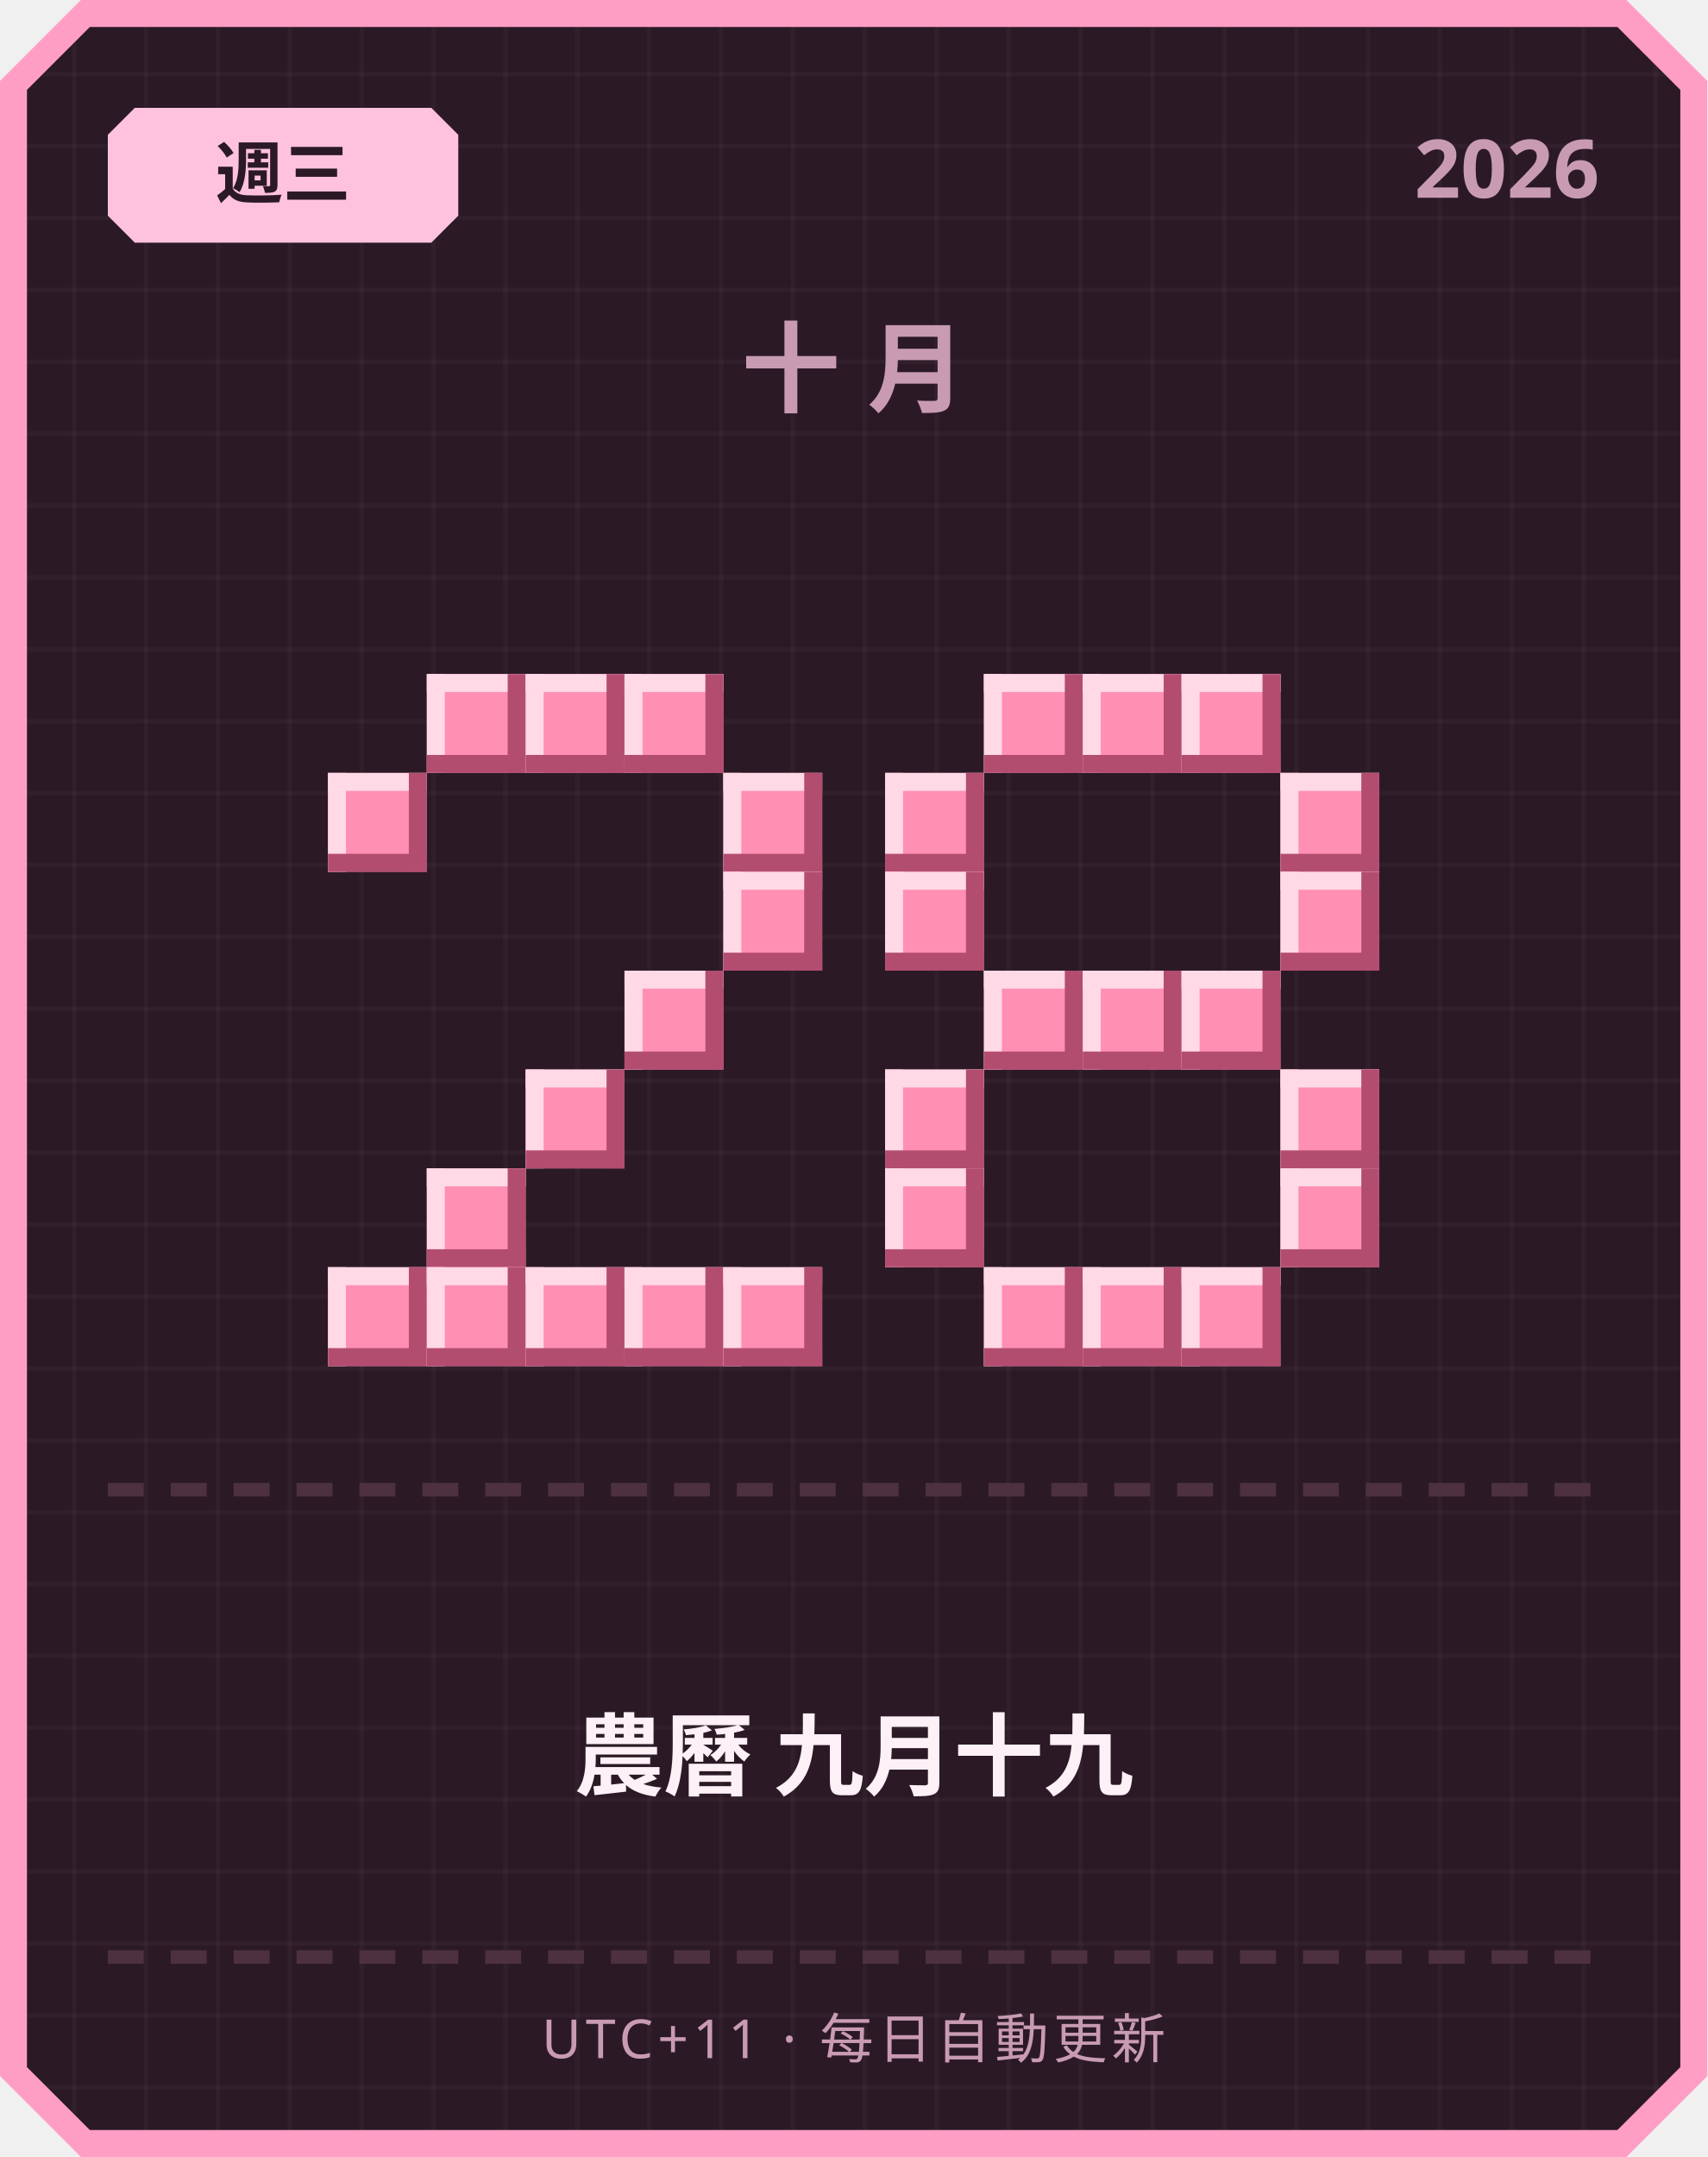
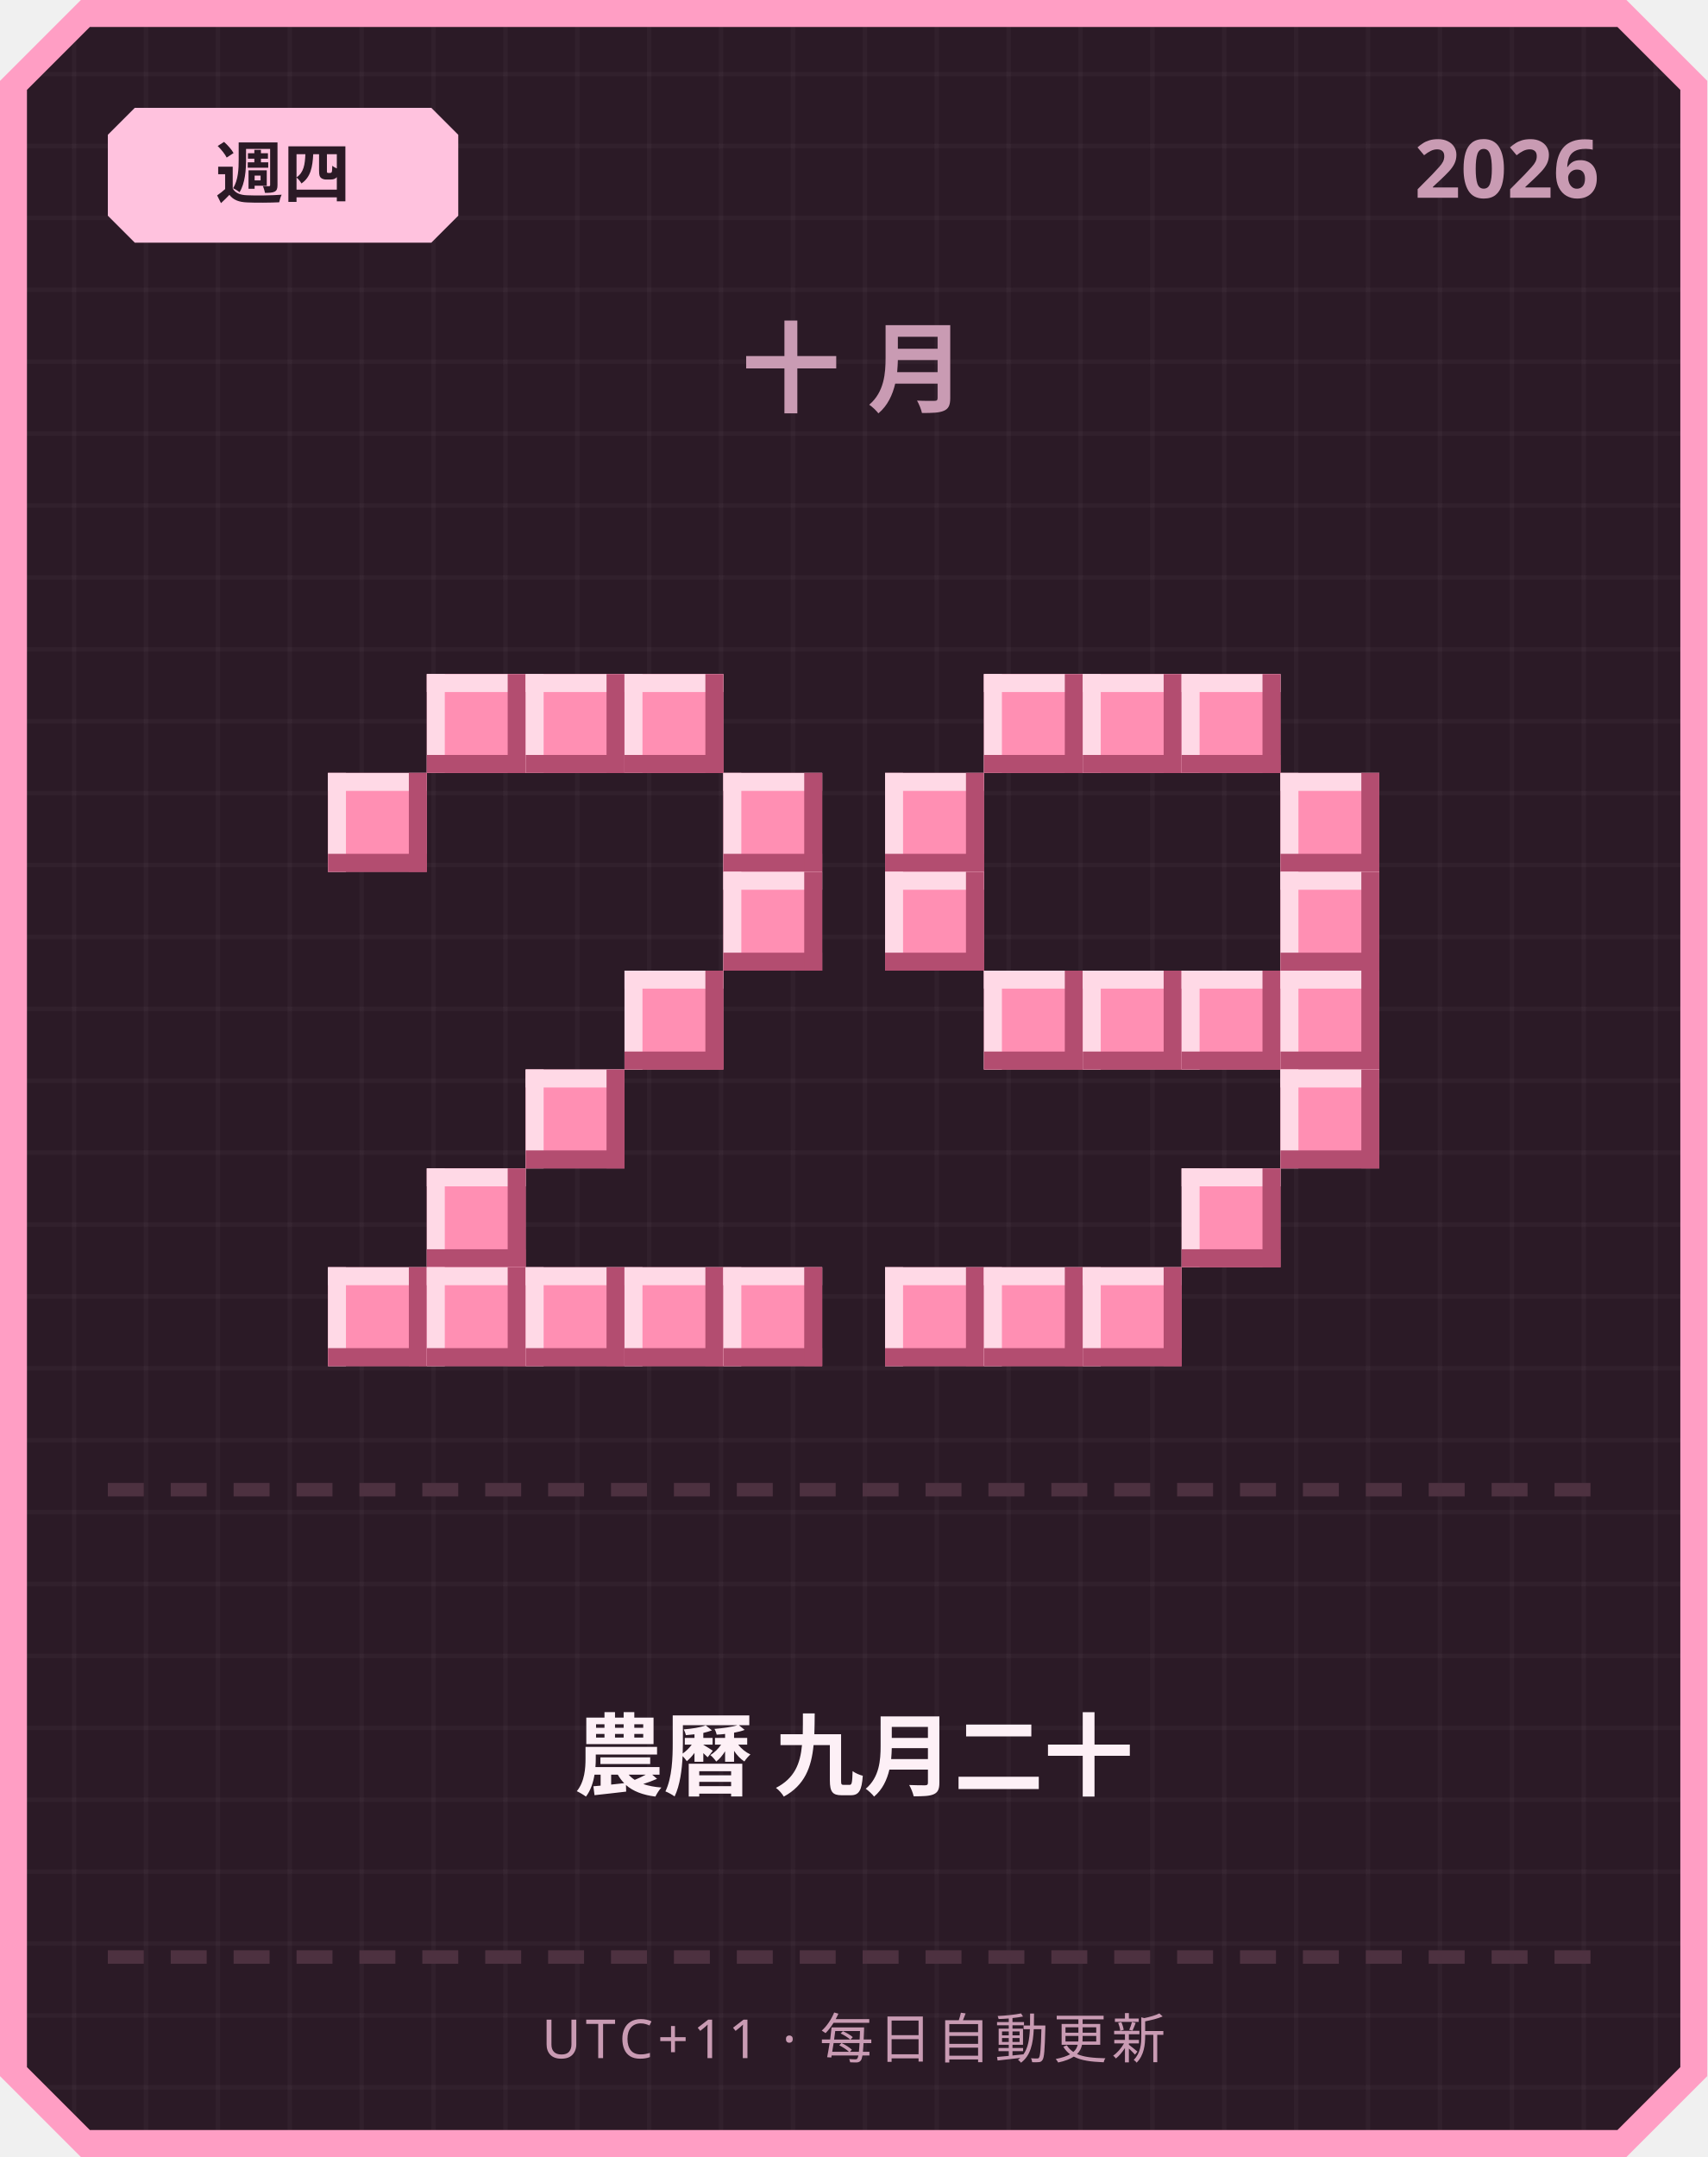
<svg xmlns="http://www.w3.org/2000/svg" width="380" height="480" viewBox="0 0 380 480">
  <defs>
    <pattern id="grid" width="16" height="16" patternUnits="userSpaceOnUse">
      <rect width="16" height="16" fill="#2b1a26" />
      <rect width="1" height="16" fill="#ffffff" opacity="0.03" />
      <rect width="16" height="1" fill="#ffffff" opacity="0.03" />
    </pattern>
  </defs>
  <path d="M 18,0 L 362,0 L 380,18 L 380,462 L 362,480 L 18,480 L 0,462 L 0,18 Z" fill="#ff9ec4" />
  <path d="M 20,6 L 360,6 L 374,20 L 374,460 L 360,474 L 20,474 L 6,460 L 6,20 Z" fill="url(#grid)" />
  <path d="M 30,24 L 96,24 L 102,30 L 102,48 L 96,54 L 30,54 L 24,48 L 24,30 Z" fill="#ffc2de" />
-   <text x="63" y="44" text-anchor="middle" font-family="'Segoe UI', sans-serif" font-size="15" font-weight="700" fill="#2b1a26">週三</text>
+   <text x="63" y="44" text-anchor="middle" font-family="'Segoe UI', sans-serif" font-size="15" font-weight="700" fill="#2b1a26">週四</text>
  <text x="356" y="44" text-anchor="end" font-family="'Segoe UI', sans-serif" font-size="18" font-weight="700" fill="#c99bb3">2026</text>
  <text x="190" y="90" text-anchor="middle" font-family="'Segoe UI', sans-serif" font-size="22" font-weight="700" letter-spacing="6" fill="#c99bb3">十月</text>
  <rect x="95" y="150" width="22" height="22" fill="#ff8fb3" />
  <rect x="95" y="150" width="22" height="4" fill="#ffd9e6" />
  <rect x="95" y="150" width="4" height="22" fill="#ffd9e6" />
  <rect x="95" y="168" width="22" height="4" fill="#b34d70" />
  <rect x="113" y="150" width="4" height="22" fill="#b34d70" />
  <rect x="117" y="150" width="22" height="22" fill="#ff8fb3" />
  <rect x="117" y="150" width="22" height="4" fill="#ffd9e6" />
  <rect x="117" y="150" width="4" height="22" fill="#ffd9e6" />
  <rect x="117" y="168" width="22" height="4" fill="#b34d70" />
  <rect x="135" y="150" width="4" height="22" fill="#b34d70" />
  <rect x="139" y="150" width="22" height="22" fill="#ff8fb3" />
  <rect x="139" y="150" width="22" height="4" fill="#ffd9e6" />
  <rect x="139" y="150" width="4" height="22" fill="#ffd9e6" />
  <rect x="139" y="168" width="22" height="4" fill="#b34d70" />
  <rect x="157" y="150" width="4" height="22" fill="#b34d70" />
  <rect x="73" y="172" width="22" height="22" fill="#ff8fb3" />
  <rect x="73" y="172" width="22" height="4" fill="#ffd9e6" />
  <rect x="73" y="172" width="4" height="22" fill="#ffd9e6" />
  <rect x="73" y="190" width="22" height="4" fill="#b34d70" />
  <rect x="91" y="172" width="4" height="22" fill="#b34d70" />
  <rect x="161" y="172" width="22" height="22" fill="#ff8fb3" />
  <rect x="161" y="172" width="22" height="4" fill="#ffd9e6" />
  <rect x="161" y="172" width="4" height="22" fill="#ffd9e6" />
  <rect x="161" y="190" width="22" height="4" fill="#b34d70" />
  <rect x="179" y="172" width="4" height="22" fill="#b34d70" />
  <rect x="161" y="194" width="22" height="22" fill="#ff8fb3" />
  <rect x="161" y="194" width="22" height="4" fill="#ffd9e6" />
  <rect x="161" y="194" width="4" height="22" fill="#ffd9e6" />
  <rect x="161" y="212" width="22" height="4" fill="#b34d70" />
  <rect x="179" y="194" width="4" height="22" fill="#b34d70" />
  <rect x="139" y="216" width="22" height="22" fill="#ff8fb3" />
  <rect x="139" y="216" width="22" height="4" fill="#ffd9e6" />
  <rect x="139" y="216" width="4" height="22" fill="#ffd9e6" />
  <rect x="139" y="234" width="22" height="4" fill="#b34d70" />
  <rect x="157" y="216" width="4" height="22" fill="#b34d70" />
  <rect x="117" y="238" width="22" height="22" fill="#ff8fb3" />
  <rect x="117" y="238" width="22" height="4" fill="#ffd9e6" />
  <rect x="117" y="238" width="4" height="22" fill="#ffd9e6" />
  <rect x="117" y="256" width="22" height="4" fill="#b34d70" />
  <rect x="135" y="238" width="4" height="22" fill="#b34d70" />
  <rect x="95" y="260" width="22" height="22" fill="#ff8fb3" />
  <rect x="95" y="260" width="22" height="4" fill="#ffd9e6" />
  <rect x="95" y="260" width="4" height="22" fill="#ffd9e6" />
  <rect x="95" y="278" width="22" height="4" fill="#b34d70" />
  <rect x="113" y="260" width="4" height="22" fill="#b34d70" />
  <rect x="73" y="282" width="22" height="22" fill="#ff8fb3" />
  <rect x="73" y="282" width="22" height="4" fill="#ffd9e6" />
  <rect x="73" y="282" width="4" height="22" fill="#ffd9e6" />
  <rect x="73" y="300" width="22" height="4" fill="#b34d70" />
  <rect x="91" y="282" width="4" height="22" fill="#b34d70" />
  <rect x="95" y="282" width="22" height="22" fill="#ff8fb3" />
  <rect x="95" y="282" width="22" height="4" fill="#ffd9e6" />
  <rect x="95" y="282" width="4" height="22" fill="#ffd9e6" />
  <rect x="95" y="300" width="22" height="4" fill="#b34d70" />
  <rect x="113" y="282" width="4" height="22" fill="#b34d70" />
  <rect x="117" y="282" width="22" height="22" fill="#ff8fb3" />
  <rect x="117" y="282" width="22" height="4" fill="#ffd9e6" />
  <rect x="117" y="282" width="4" height="22" fill="#ffd9e6" />
  <rect x="117" y="300" width="22" height="4" fill="#b34d70" />
  <rect x="135" y="282" width="4" height="22" fill="#b34d70" />
  <rect x="139" y="282" width="22" height="22" fill="#ff8fb3" />
  <rect x="139" y="282" width="22" height="4" fill="#ffd9e6" />
  <rect x="139" y="282" width="4" height="22" fill="#ffd9e6" />
  <rect x="139" y="300" width="22" height="4" fill="#b34d70" />
  <rect x="157" y="282" width="4" height="22" fill="#b34d70" />
  <rect x="161" y="282" width="22" height="22" fill="#ff8fb3" />
  <rect x="161" y="282" width="22" height="4" fill="#ffd9e6" />
  <rect x="161" y="282" width="4" height="22" fill="#ffd9e6" />
  <rect x="161" y="300" width="22" height="4" fill="#b34d70" />
  <rect x="179" y="282" width="4" height="22" fill="#b34d70" />
  <rect x="219" y="150" width="22" height="22" fill="#ff8fb3" />
  <rect x="219" y="150" width="22" height="4" fill="#ffd9e6" />
  <rect x="219" y="150" width="4" height="22" fill="#ffd9e6" />
  <rect x="219" y="168" width="22" height="4" fill="#b34d70" />
  <rect x="237" y="150" width="4" height="22" fill="#b34d70" />
  <rect x="241" y="150" width="22" height="22" fill="#ff8fb3" />
  <rect x="241" y="150" width="22" height="4" fill="#ffd9e6" />
  <rect x="241" y="150" width="4" height="22" fill="#ffd9e6" />
  <rect x="241" y="168" width="22" height="4" fill="#b34d70" />
  <rect x="259" y="150" width="4" height="22" fill="#b34d70" />
  <rect x="263" y="150" width="22" height="22" fill="#ff8fb3" />
  <rect x="263" y="150" width="22" height="4" fill="#ffd9e6" />
  <rect x="263" y="150" width="4" height="22" fill="#ffd9e6" />
  <rect x="263" y="168" width="22" height="4" fill="#b34d70" />
  <rect x="281" y="150" width="4" height="22" fill="#b34d70" />
  <rect x="197" y="172" width="22" height="22" fill="#ff8fb3" />
  <rect x="197" y="172" width="22" height="4" fill="#ffd9e6" />
  <rect x="197" y="172" width="4" height="22" fill="#ffd9e6" />
  <rect x="197" y="190" width="22" height="4" fill="#b34d70" />
  <rect x="215" y="172" width="4" height="22" fill="#b34d70" />
  <rect x="285" y="172" width="22" height="22" fill="#ff8fb3" />
  <rect x="285" y="172" width="22" height="4" fill="#ffd9e6" />
  <rect x="285" y="172" width="4" height="22" fill="#ffd9e6" />
  <rect x="285" y="190" width="22" height="4" fill="#b34d70" />
  <rect x="303" y="172" width="4" height="22" fill="#b34d70" />
  <rect x="197" y="194" width="22" height="22" fill="#ff8fb3" />
  <rect x="197" y="194" width="22" height="4" fill="#ffd9e6" />
  <rect x="197" y="194" width="4" height="22" fill="#ffd9e6" />
  <rect x="197" y="212" width="22" height="4" fill="#b34d70" />
  <rect x="215" y="194" width="4" height="22" fill="#b34d70" />
  <rect x="285" y="194" width="22" height="22" fill="#ff8fb3" />
  <rect x="285" y="194" width="22" height="4" fill="#ffd9e6" />
  <rect x="285" y="194" width="4" height="22" fill="#ffd9e6" />
  <rect x="285" y="212" width="22" height="4" fill="#b34d70" />
  <rect x="303" y="194" width="4" height="22" fill="#b34d70" />
  <rect x="219" y="216" width="22" height="22" fill="#ff8fb3" />
  <rect x="219" y="216" width="22" height="4" fill="#ffd9e6" />
  <rect x="219" y="216" width="4" height="22" fill="#ffd9e6" />
  <rect x="219" y="234" width="22" height="4" fill="#b34d70" />
  <rect x="237" y="216" width="4" height="22" fill="#b34d70" />
  <rect x="241" y="216" width="22" height="22" fill="#ff8fb3" />
  <rect x="241" y="216" width="22" height="4" fill="#ffd9e6" />
  <rect x="241" y="216" width="4" height="22" fill="#ffd9e6" />
  <rect x="241" y="234" width="22" height="4" fill="#b34d70" />
  <rect x="259" y="216" width="4" height="22" fill="#b34d70" />
  <rect x="263" y="216" width="22" height="22" fill="#ff8fb3" />
  <rect x="263" y="216" width="22" height="4" fill="#ffd9e6" />
  <rect x="263" y="216" width="4" height="22" fill="#ffd9e6" />
  <rect x="263" y="234" width="22" height="4" fill="#b34d70" />
  <rect x="281" y="216" width="4" height="22" fill="#b34d70" />
-   <rect x="197" y="238" width="22" height="22" fill="#ff8fb3" />
-   <rect x="197" y="238" width="22" height="4" fill="#ffd9e6" />
-   <rect x="197" y="238" width="4" height="22" fill="#ffd9e6" />
-   <rect x="197" y="256" width="22" height="4" fill="#b34d70" />
-   <rect x="215" y="238" width="4" height="22" fill="#b34d70" />
+   <rect x="285" y="216" width="22" height="22" fill="#ff8fb3" />
+   <rect x="285" y="216" width="22" height="4" fill="#ffd9e6" />
+   <rect x="285" y="216" width="4" height="22" fill="#ffd9e6" />
+   <rect x="285" y="234" width="22" height="4" fill="#b34d70" />
+   <rect x="303" y="216" width="4" height="22" fill="#b34d70" />
  <rect x="285" y="238" width="22" height="22" fill="#ff8fb3" />
  <rect x="285" y="238" width="22" height="4" fill="#ffd9e6" />
  <rect x="285" y="238" width="4" height="22" fill="#ffd9e6" />
  <rect x="285" y="256" width="22" height="4" fill="#b34d70" />
  <rect x="303" y="238" width="4" height="22" fill="#b34d70" />
-   <rect x="197" y="260" width="22" height="22" fill="#ff8fb3" />
-   <rect x="197" y="260" width="22" height="4" fill="#ffd9e6" />
-   <rect x="197" y="260" width="4" height="22" fill="#ffd9e6" />
-   <rect x="197" y="278" width="22" height="4" fill="#b34d70" />
-   <rect x="215" y="260" width="4" height="22" fill="#b34d70" />
-   <rect x="285" y="260" width="22" height="22" fill="#ff8fb3" />
-   <rect x="285" y="260" width="22" height="4" fill="#ffd9e6" />
-   <rect x="285" y="260" width="4" height="22" fill="#ffd9e6" />
-   <rect x="285" y="278" width="22" height="4" fill="#b34d70" />
-   <rect x="303" y="260" width="4" height="22" fill="#b34d70" />
+   <rect x="263" y="260" width="22" height="22" fill="#ff8fb3" />
+   <rect x="263" y="260" width="22" height="4" fill="#ffd9e6" />
+   <rect x="263" y="260" width="4" height="22" fill="#ffd9e6" />
+   <rect x="263" y="278" width="22" height="4" fill="#b34d70" />
+   <rect x="281" y="260" width="4" height="22" fill="#b34d70" />
+   <rect x="197" y="282" width="22" height="22" fill="#ff8fb3" />
+   <rect x="197" y="282" width="22" height="4" fill="#ffd9e6" />
+   <rect x="197" y="282" width="4" height="22" fill="#ffd9e6" />
+   <rect x="197" y="300" width="22" height="4" fill="#b34d70" />
+   <rect x="215" y="282" width="4" height="22" fill="#b34d70" />
  <rect x="219" y="282" width="22" height="22" fill="#ff8fb3" />
  <rect x="219" y="282" width="22" height="4" fill="#ffd9e6" />
  <rect x="219" y="282" width="4" height="22" fill="#ffd9e6" />
  <rect x="219" y="300" width="22" height="4" fill="#b34d70" />
  <rect x="237" y="282" width="4" height="22" fill="#b34d70" />
  <rect x="241" y="282" width="22" height="22" fill="#ff8fb3" />
  <rect x="241" y="282" width="22" height="4" fill="#ffd9e6" />
  <rect x="241" y="282" width="4" height="22" fill="#ffd9e6" />
  <rect x="241" y="300" width="22" height="4" fill="#b34d70" />
  <rect x="259" y="282" width="4" height="22" fill="#b34d70" />
-   <rect x="263" y="282" width="22" height="22" fill="#ff8fb3" />
-   <rect x="263" y="282" width="22" height="4" fill="#ffd9e6" />
-   <rect x="263" y="282" width="4" height="22" fill="#ffd9e6" />
-   <rect x="263" y="300" width="22" height="4" fill="#b34d70" />
-   <rect x="281" y="282" width="4" height="22" fill="#b34d70" />
  <rect x="24" y="330" width="8" height="3" fill="#4d3140" />
  <rect x="38" y="330" width="8" height="3" fill="#4d3140" />
  <rect x="52" y="330" width="8" height="3" fill="#4d3140" />
  <rect x="66" y="330" width="8" height="3" fill="#4d3140" />
  <rect x="80" y="330" width="8" height="3" fill="#4d3140" />
  <rect x="94" y="330" width="8" height="3" fill="#4d3140" />
  <rect x="108" y="330" width="8" height="3" fill="#4d3140" />
  <rect x="122" y="330" width="8" height="3" fill="#4d3140" />
  <rect x="136" y="330" width="8" height="3" fill="#4d3140" />
  <rect x="150" y="330" width="8" height="3" fill="#4d3140" />
  <rect x="164" y="330" width="8" height="3" fill="#4d3140" />
  <rect x="178" y="330" width="8" height="3" fill="#4d3140" />
  <rect x="192" y="330" width="8" height="3" fill="#4d3140" />
  <rect x="206" y="330" width="8" height="3" fill="#4d3140" />
  <rect x="220" y="330" width="8" height="3" fill="#4d3140" />
  <rect x="234" y="330" width="8" height="3" fill="#4d3140" />
  <rect x="248" y="330" width="8" height="3" fill="#4d3140" />
  <rect x="262" y="330" width="8" height="3" fill="#4d3140" />
  <rect x="276" y="330" width="8" height="3" fill="#4d3140" />
  <rect x="290" y="330" width="8" height="3" fill="#4d3140" />
  <rect x="304" y="330" width="8" height="3" fill="#4d3140" />
  <rect x="318" y="330" width="8" height="3" fill="#4d3140" />
  <rect x="332" y="330" width="8" height="3" fill="#4d3140" />
  <rect x="346" y="330" width="8" height="3" fill="#4d3140" />
-   <text x="190" y="398" text-anchor="middle" font-family="'Segoe UI', 'Microsoft JhengHei', sans-serif" font-size="20" font-weight="700" fill="#fdf0f6">農曆 九月十九</text>
+   <text x="190" y="398" text-anchor="middle" font-family="'Segoe UI', 'Microsoft JhengHei', sans-serif" font-size="20" font-weight="700" fill="#fdf0f6">農曆 九月二十</text>
  <rect x="24" y="434" width="8" height="3" fill="#4d3140" />
  <rect x="38" y="434" width="8" height="3" fill="#4d3140" />
  <rect x="52" y="434" width="8" height="3" fill="#4d3140" />
  <rect x="66" y="434" width="8" height="3" fill="#4d3140" />
  <rect x="80" y="434" width="8" height="3" fill="#4d3140" />
  <rect x="94" y="434" width="8" height="3" fill="#4d3140" />
  <rect x="108" y="434" width="8" height="3" fill="#4d3140" />
  <rect x="122" y="434" width="8" height="3" fill="#4d3140" />
  <rect x="136" y="434" width="8" height="3" fill="#4d3140" />
  <rect x="150" y="434" width="8" height="3" fill="#4d3140" />
  <rect x="164" y="434" width="8" height="3" fill="#4d3140" />
  <rect x="178" y="434" width="8" height="3" fill="#4d3140" />
  <rect x="192" y="434" width="8" height="3" fill="#4d3140" />
  <rect x="206" y="434" width="8" height="3" fill="#4d3140" />
  <rect x="220" y="434" width="8" height="3" fill="#4d3140" />
  <rect x="234" y="434" width="8" height="3" fill="#4d3140" />
  <rect x="248" y="434" width="8" height="3" fill="#4d3140" />
  <rect x="262" y="434" width="8" height="3" fill="#4d3140" />
  <rect x="276" y="434" width="8" height="3" fill="#4d3140" />
  <rect x="290" y="434" width="8" height="3" fill="#4d3140" />
  <rect x="304" y="434" width="8" height="3" fill="#4d3140" />
  <rect x="318" y="434" width="8" height="3" fill="#4d3140" />
  <rect x="332" y="434" width="8" height="3" fill="#4d3140" />
  <rect x="346" y="434" width="8" height="3" fill="#4d3140" />
  <text x="190" y="458" text-anchor="middle" font-family="'Segoe UI', sans-serif" font-size="12" letter-spacing="1" fill="#c99bb3">UTC+11 · 每日自動更新</text>
</svg>
